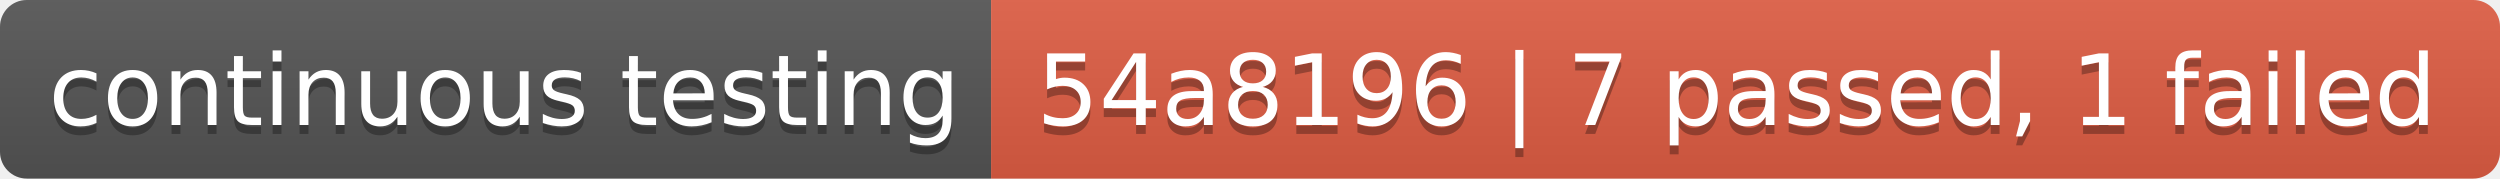
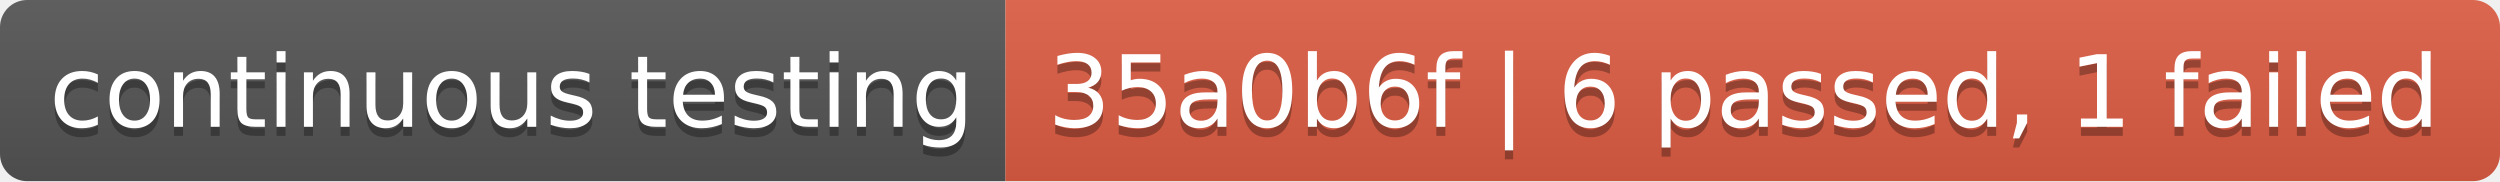
- <svg xmlns="http://www.w3.org/2000/svg" width="280" height="20" role="img" aria-label="continuous testing: 54a8196 | 7 passed, 1 failed">
+ <svg xmlns="http://www.w3.org/2000/svg" width="276" height="20" role="img" aria-label="continuous testing: 35a0b6f | 6 passed, 1 failed">
  <linearGradient id="s" x2="0" y2="100%">
    <stop offset="0" stop-color="#bbb" stop-opacity=".1" />
    <stop offset="1" stop-opacity=".1" />
  </linearGradient>
  <clipPath id="r">
-     <rect width="280" height="20" rx="3" fill="#fff" />
+     <rect width="276" height="20" rx="3" fill="#fff" />
  </clipPath>
  <g clip-path="url(#r)">
    <rect width="111" height="20" fill="#555" />
-     <rect x="111" width="169" height="20" fill="#e05d44" />
-     <rect width="280" height="20" fill="url(#s)" />
+     <rect x="111" width="165" height="20" fill="#e05d44" />
+     <rect width="276" height="20" fill="url(#s)" />
  </g>
  <g fill="#fff" text-anchor="middle" font-family="Verdana,Geneva,DejaVu Sans,sans-serif" text-rendering="geometricPrecision" font-size="110">
    <text aria-hidden="true" x="565" y="150" fill="#010101" fill-opacity=".3" transform="scale(.1)" textLength="1010">continuous testing</text>
    <text x="565" y="140" transform="scale(.1)" fill="#fff" textLength="1010">continuous testing</text>
-     <text aria-hidden="true" x="1945" y="150" fill="#010101" fill-opacity=".3" transform="scale(.1)" textLength="1590">54a8196 | 7 passed, 1 failed</text>
-     <text x="1945" y="140" transform="scale(.1)" fill="#fff" textLength="1590">54a8196 | 7 passed, 1 failed</text>
+     <text aria-hidden="true" x="1925" y="150" fill="#010101" fill-opacity=".3" transform="scale(.1)" textLength="1550">35a0b6f | 6 passed, 1 failed</text>
+     <text x="1925" y="140" transform="scale(.1)" fill="#fff" textLength="1550">35a0b6f | 6 passed, 1 failed</text>
  </g>
</svg>
